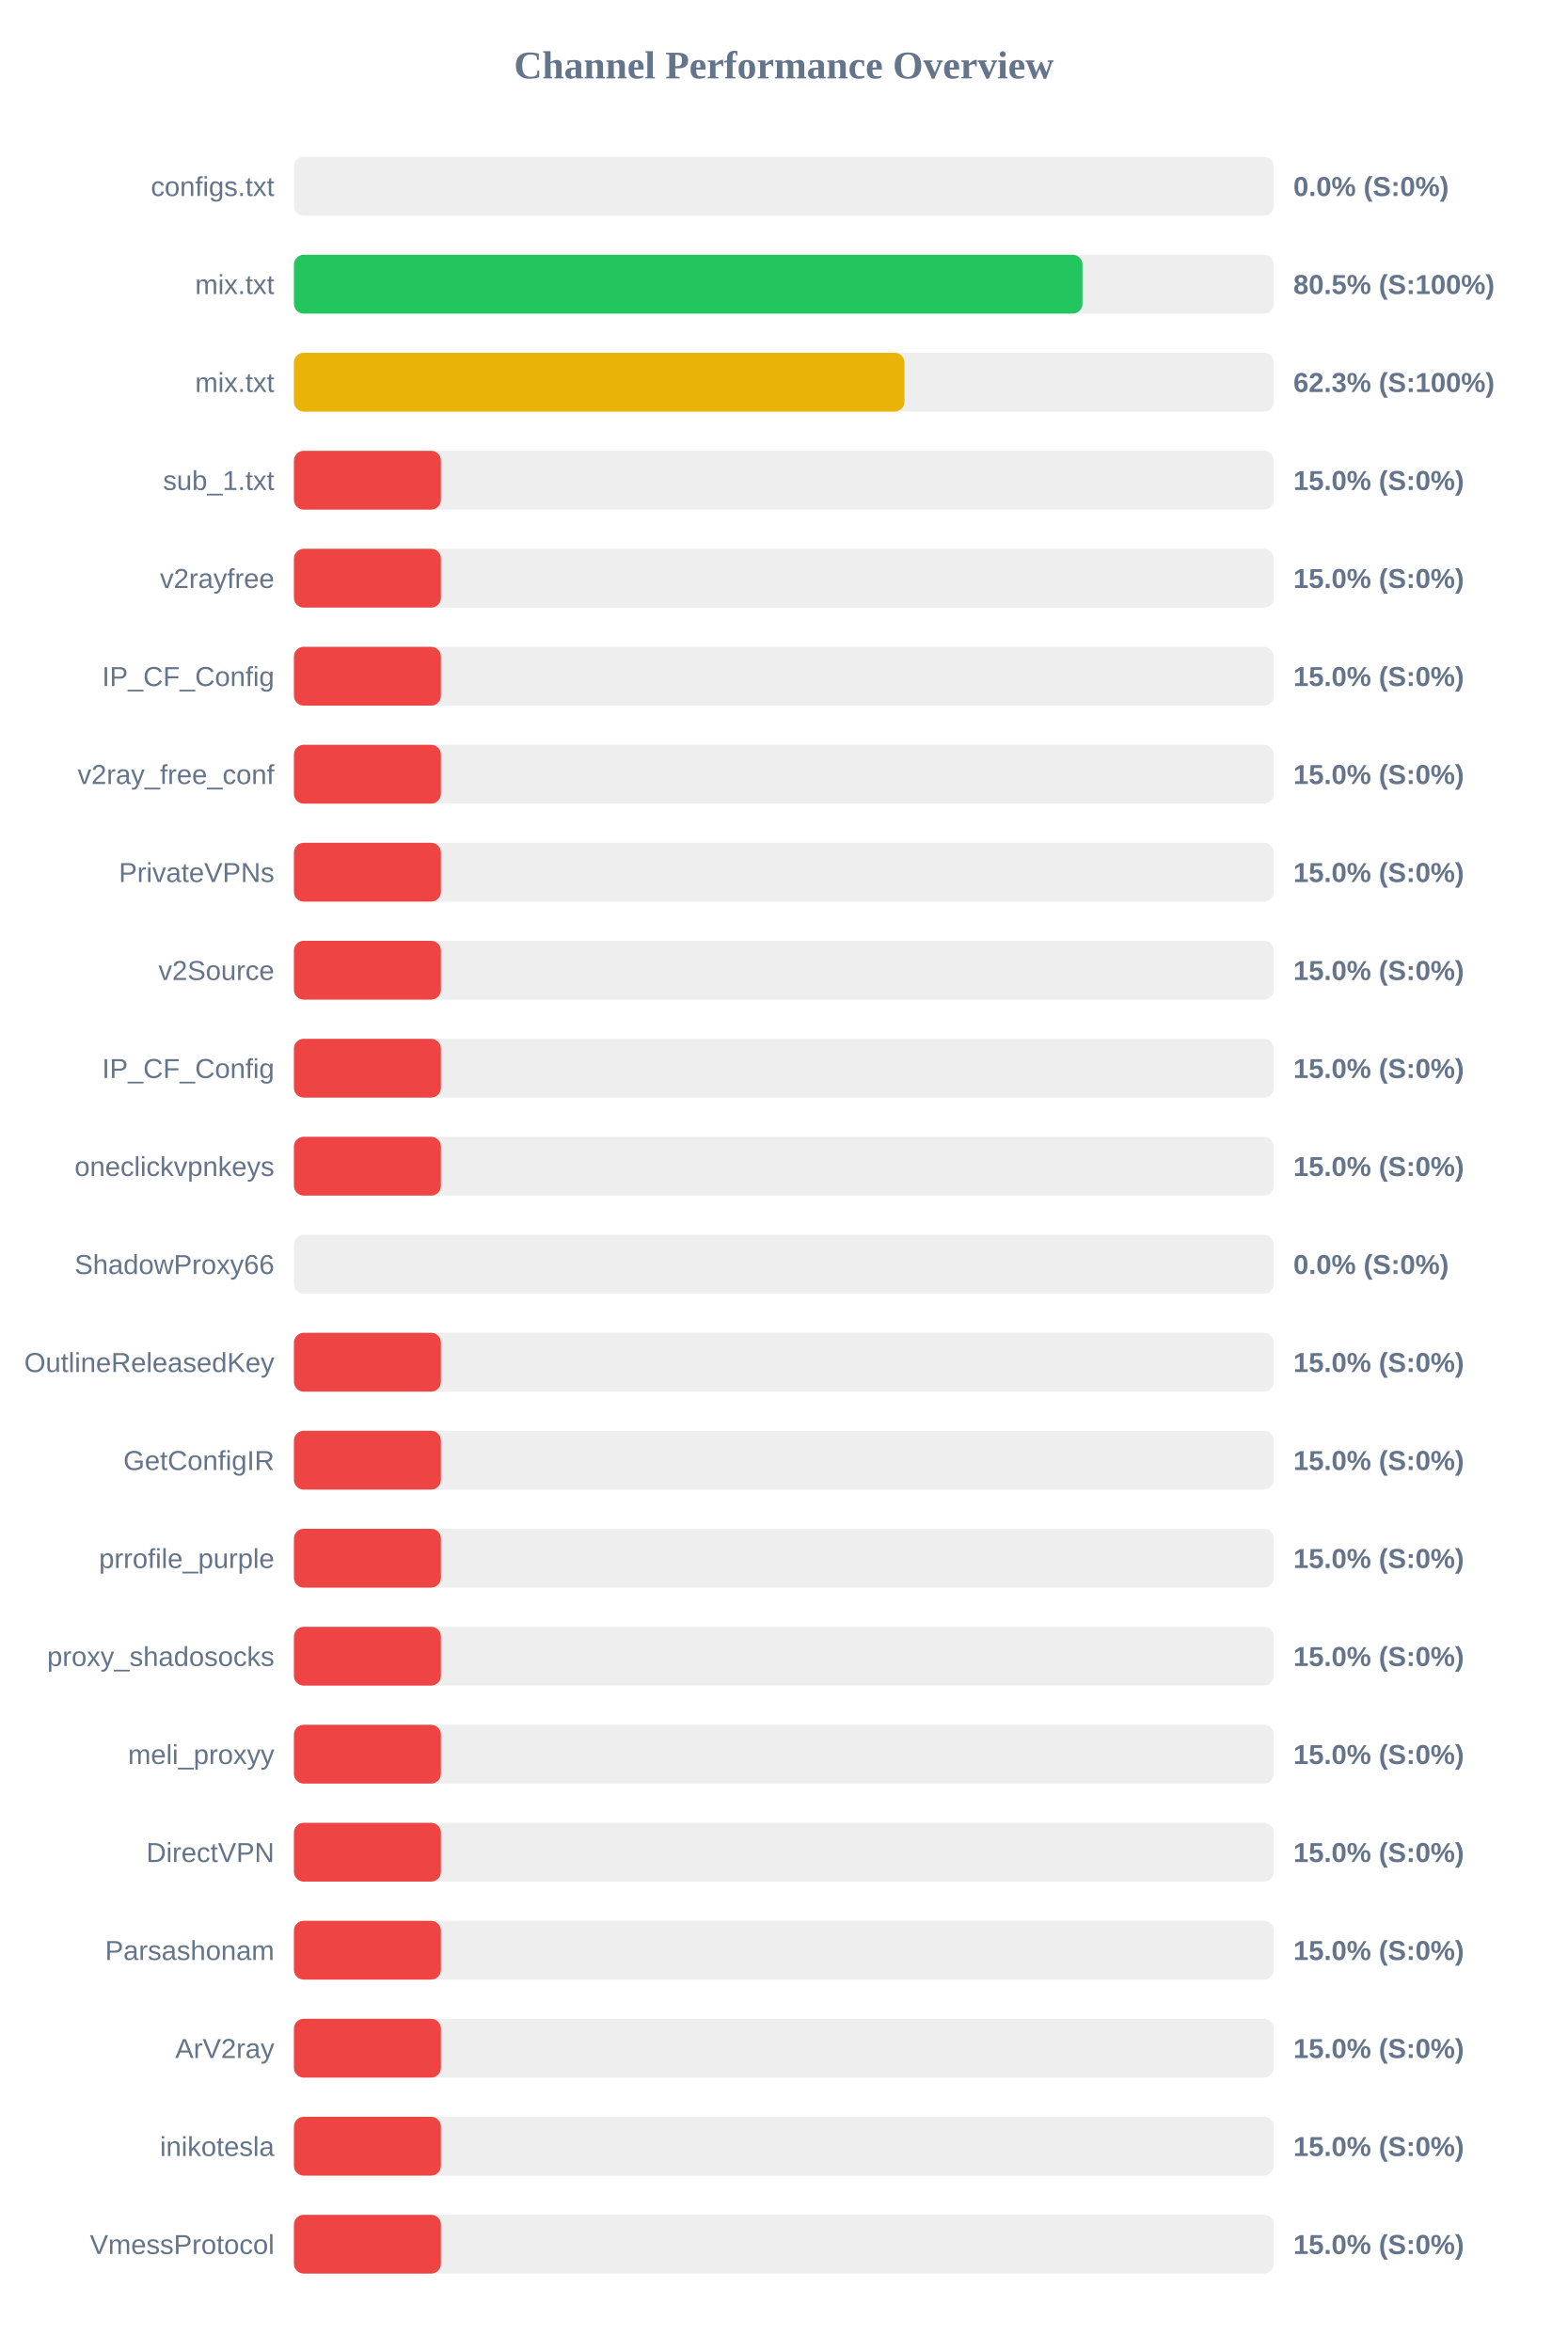
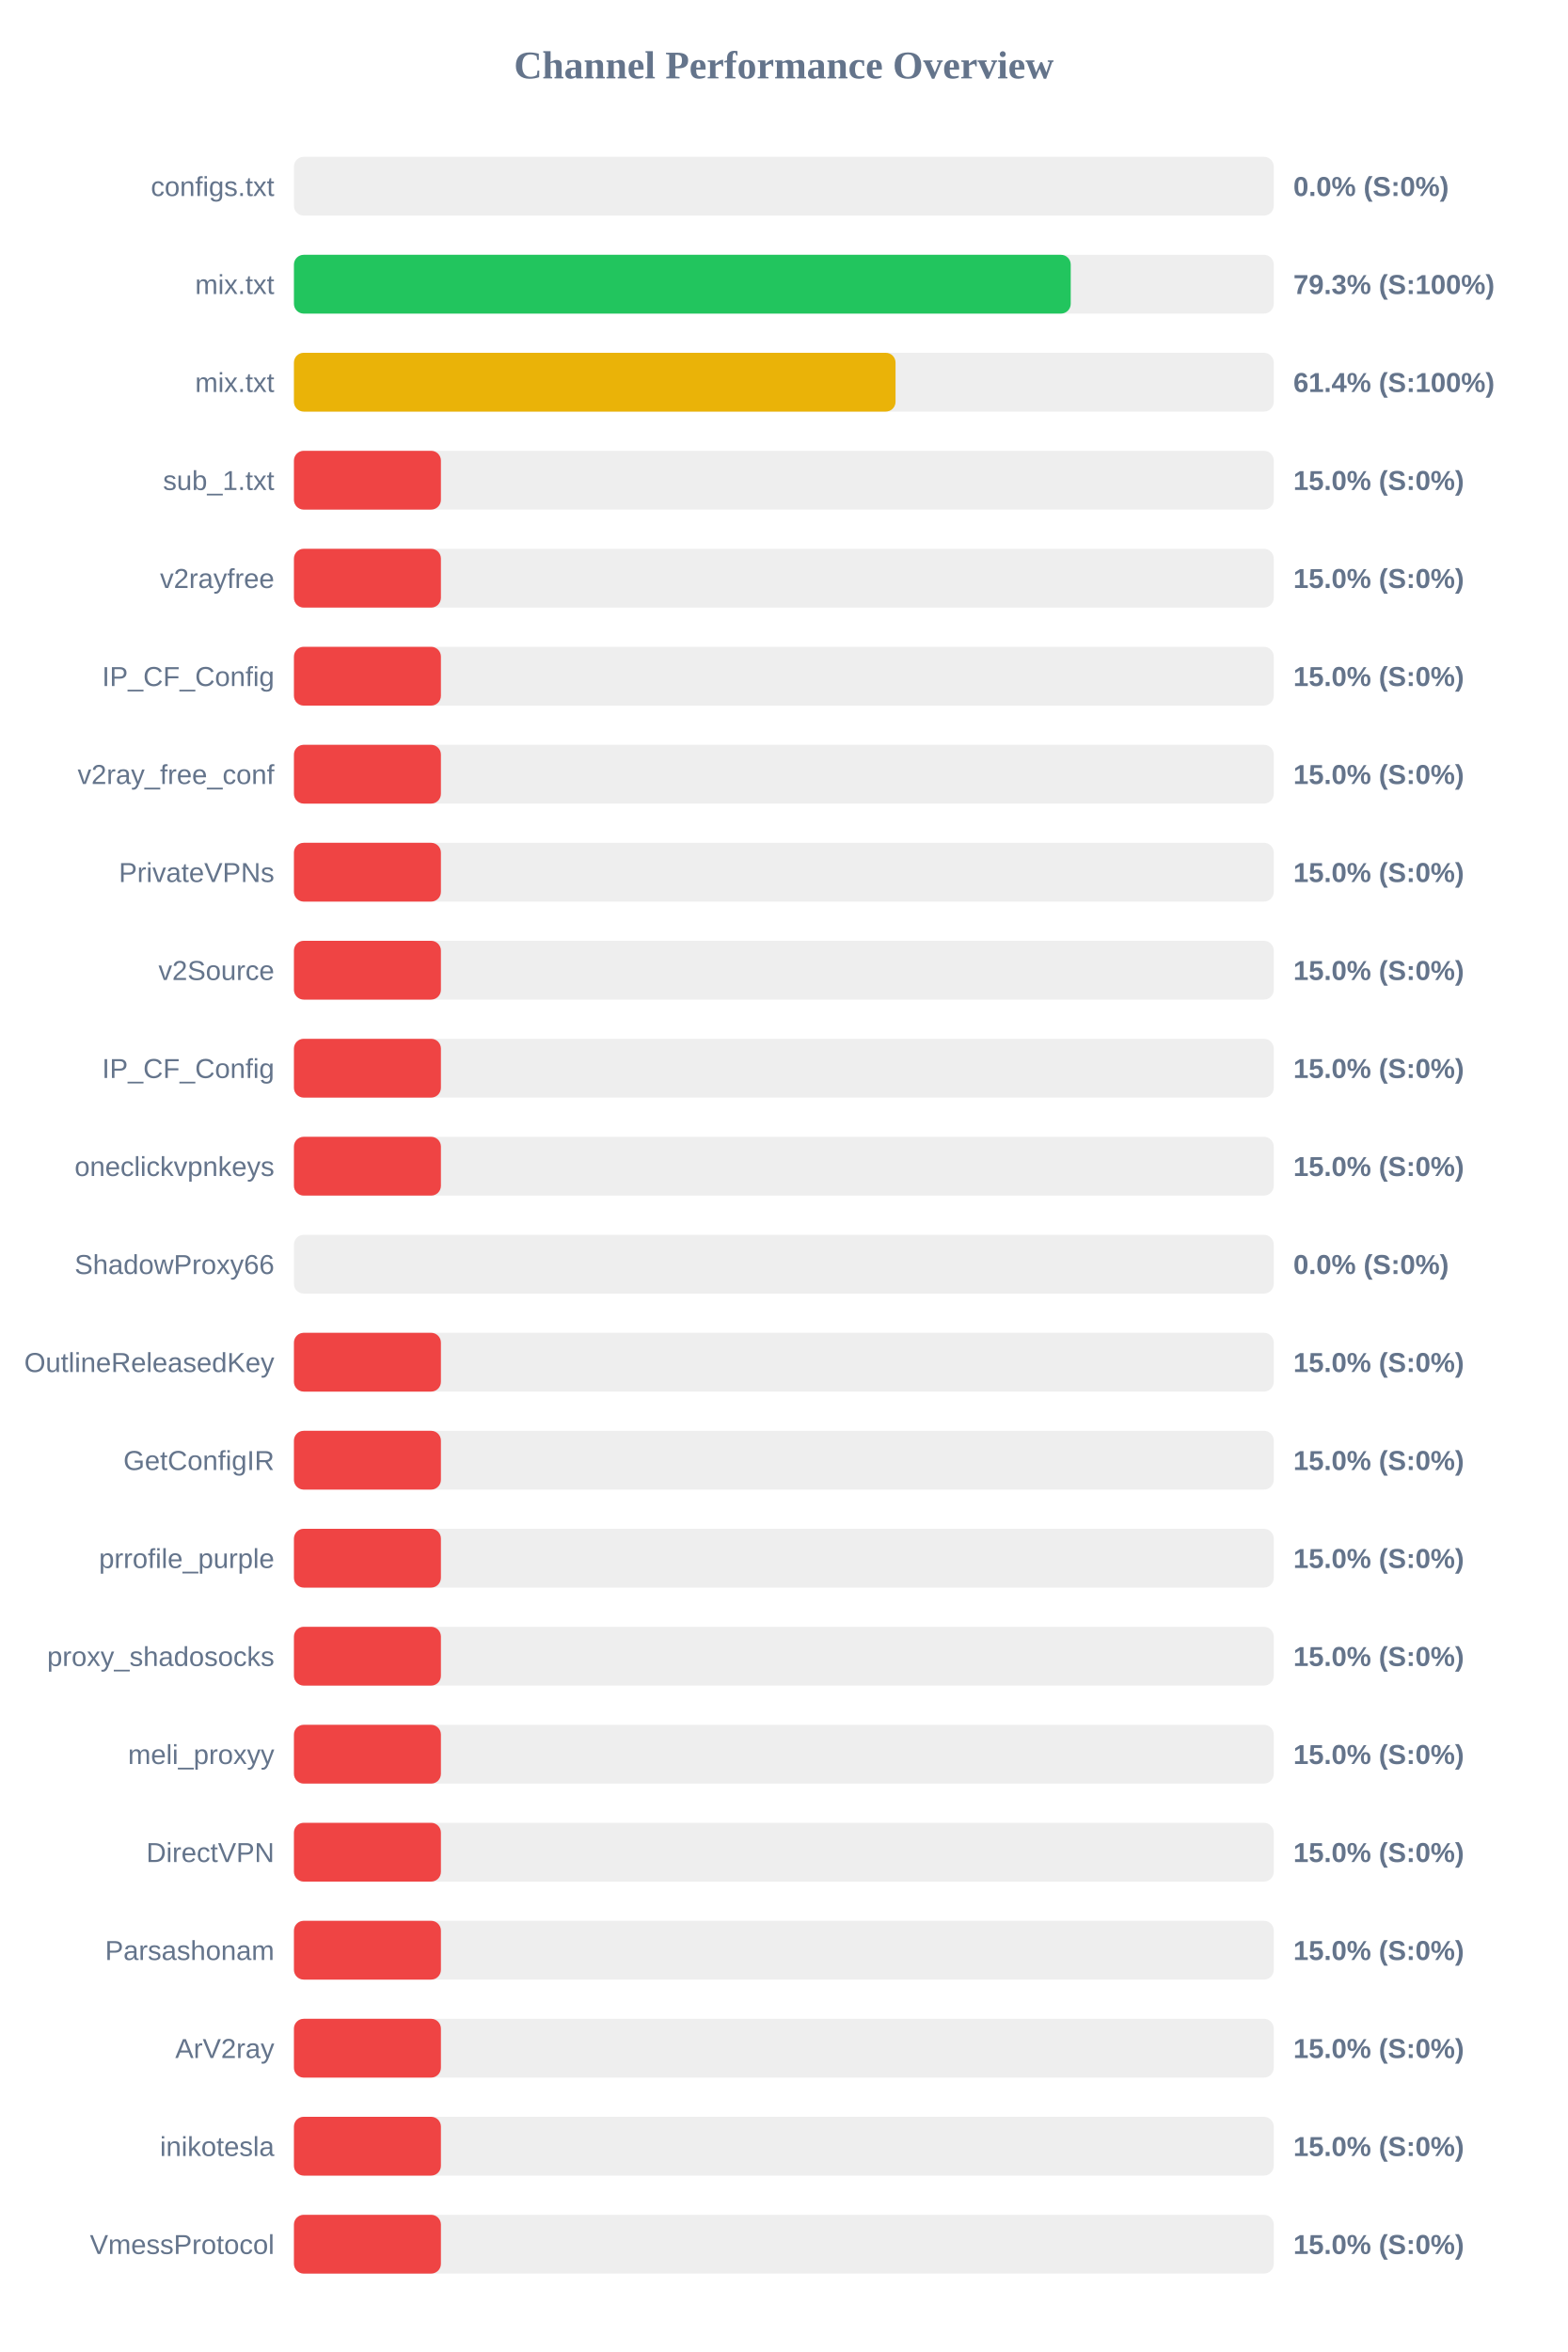
<svg xmlns="http://www.w3.org/2000/svg" width="800" height="1200" version="1.1">
  <style>
        .row { font: 14px Arial; fill: #64748b; }
        .score { font: bold 14px Arial; fill: #64748b; }
    </style>
  <text x="400" y="40" text-anchor="middle" font-size="20px" font-weight="bold" fill="#64748b">Channel Performance Overview</text>
  <rect x="150" y="80" width="500" height="30" fill="#eee" rx="5" />
  <rect x="150" y="80" width="0.0" height="30" fill="#ef4444" rx="5" />
  <text x="140" y="100" text-anchor="end" class="row">configs.txt</text>
  <text x="660" y="100" text-anchor="start" class="score">0.0% (S:0%)</text>
  <rect x="150" y="130" width="500" height="30" fill="#eee" rx="5" />
-   <rect x="150" y="130" width="402.4" height="30" fill="#22c55e" rx="5" />
+   <rect x="150" y="130" width="396.4" height="30" fill="#22c55e" rx="5" />
  <text x="140" y="150" text-anchor="end" class="row">mix.txt</text>
-   <text x="660" y="150" text-anchor="start" class="score">80.5% (S:100%)</text>
+   <text x="660" y="150" text-anchor="start" class="score">79.3% (S:100%)</text>
  <rect x="150" y="180" width="500" height="30" fill="#eee" rx="5" />
-   <rect x="150" y="180" width="311.55" height="30" fill="#eab308" rx="5" />
+   <rect x="150" y="180" width="307.0" height="30" fill="#eab308" rx="5" />
  <text x="140" y="200" text-anchor="end" class="row">mix.txt</text>
-   <text x="660" y="200" text-anchor="start" class="score">62.3% (S:100%)</text>
+   <text x="660" y="200" text-anchor="start" class="score">61.4% (S:100%)</text>
  <rect x="150" y="230" width="500" height="30" fill="#eee" rx="5" />
  <rect x="150" y="230" width="75.0" height="30" fill="#ef4444" rx="5" />
  <text x="140" y="250" text-anchor="end" class="row">sub_1.txt</text>
  <text x="660" y="250" text-anchor="start" class="score">15.0% (S:0%)</text>
  <rect x="150" y="280" width="500" height="30" fill="#eee" rx="5" />
  <rect x="150" y="280" width="75.0" height="30" fill="#ef4444" rx="5" />
  <text x="140" y="300" text-anchor="end" class="row">v2rayfree</text>
  <text x="660" y="300" text-anchor="start" class="score">15.0% (S:0%)</text>
  <rect x="150" y="330" width="500" height="30" fill="#eee" rx="5" />
  <rect x="150" y="330" width="75.0" height="30" fill="#ef4444" rx="5" />
  <text x="140" y="350" text-anchor="end" class="row">IP_CF_Config</text>
  <text x="660" y="350" text-anchor="start" class="score">15.0% (S:0%)</text>
  <rect x="150" y="380" width="500" height="30" fill="#eee" rx="5" />
  <rect x="150" y="380" width="75.0" height="30" fill="#ef4444" rx="5" />
  <text x="140" y="400" text-anchor="end" class="row">v2ray_free_conf</text>
  <text x="660" y="400" text-anchor="start" class="score">15.0% (S:0%)</text>
  <rect x="150" y="430" width="500" height="30" fill="#eee" rx="5" />
  <rect x="150" y="430" width="75.0" height="30" fill="#ef4444" rx="5" />
  <text x="140" y="450" text-anchor="end" class="row">PrivateVPNs</text>
  <text x="660" y="450" text-anchor="start" class="score">15.0% (S:0%)</text>
  <rect x="150" y="480" width="500" height="30" fill="#eee" rx="5" />
  <rect x="150" y="480" width="75.0" height="30" fill="#ef4444" rx="5" />
  <text x="140" y="500" text-anchor="end" class="row">v2Source</text>
  <text x="660" y="500" text-anchor="start" class="score">15.0% (S:0%)</text>
  <rect x="150" y="530" width="500" height="30" fill="#eee" rx="5" />
  <rect x="150" y="530" width="75.0" height="30" fill="#ef4444" rx="5" />
  <text x="140" y="550" text-anchor="end" class="row">IP_CF_Config</text>
  <text x="660" y="550" text-anchor="start" class="score">15.0% (S:0%)</text>
  <rect x="150" y="580" width="500" height="30" fill="#eee" rx="5" />
  <rect x="150" y="580" width="75.0" height="30" fill="#ef4444" rx="5" />
  <text x="140" y="600" text-anchor="end" class="row">oneclickvpnkeys</text>
  <text x="660" y="600" text-anchor="start" class="score">15.0% (S:0%)</text>
  <rect x="150" y="630" width="500" height="30" fill="#eee" rx="5" />
  <rect x="150" y="630" width="0.0" height="30" fill="#ef4444" rx="5" />
  <text x="140" y="650" text-anchor="end" class="row">ShadowProxy66</text>
  <text x="660" y="650" text-anchor="start" class="score">0.0% (S:0%)</text>
  <rect x="150" y="680" width="500" height="30" fill="#eee" rx="5" />
  <rect x="150" y="680" width="75.0" height="30" fill="#ef4444" rx="5" />
  <text x="140" y="700" text-anchor="end" class="row">OutlineReleasedKey</text>
  <text x="660" y="700" text-anchor="start" class="score">15.0% (S:0%)</text>
  <rect x="150" y="730" width="500" height="30" fill="#eee" rx="5" />
  <rect x="150" y="730" width="75.0" height="30" fill="#ef4444" rx="5" />
  <text x="140" y="750" text-anchor="end" class="row">GetConfigIR</text>
  <text x="660" y="750" text-anchor="start" class="score">15.0% (S:0%)</text>
  <rect x="150" y="780" width="500" height="30" fill="#eee" rx="5" />
  <rect x="150" y="780" width="75.0" height="30" fill="#ef4444" rx="5" />
  <text x="140" y="800" text-anchor="end" class="row">prrofile_purple</text>
  <text x="660" y="800" text-anchor="start" class="score">15.0% (S:0%)</text>
  <rect x="150" y="830" width="500" height="30" fill="#eee" rx="5" />
  <rect x="150" y="830" width="75.0" height="30" fill="#ef4444" rx="5" />
  <text x="140" y="850" text-anchor="end" class="row">proxy_shadosocks</text>
  <text x="660" y="850" text-anchor="start" class="score">15.0% (S:0%)</text>
  <rect x="150" y="880" width="500" height="30" fill="#eee" rx="5" />
  <rect x="150" y="880" width="75.0" height="30" fill="#ef4444" rx="5" />
  <text x="140" y="900" text-anchor="end" class="row">meli_proxyy</text>
  <text x="660" y="900" text-anchor="start" class="score">15.0% (S:0%)</text>
  <rect x="150" y="930" width="500" height="30" fill="#eee" rx="5" />
  <rect x="150" y="930" width="75.0" height="30" fill="#ef4444" rx="5" />
  <text x="140" y="950" text-anchor="end" class="row">DirectVPN</text>
  <text x="660" y="950" text-anchor="start" class="score">15.0% (S:0%)</text>
  <rect x="150" y="980" width="500" height="30" fill="#eee" rx="5" />
  <rect x="150" y="980" width="75.0" height="30" fill="#ef4444" rx="5" />
  <text x="140" y="1000" text-anchor="end" class="row">Parsashonam</text>
  <text x="660" y="1000" text-anchor="start" class="score">15.0% (S:0%)</text>
  <rect x="150" y="1030" width="500" height="30" fill="#eee" rx="5" />
  <rect x="150" y="1030" width="75.0" height="30" fill="#ef4444" rx="5" />
  <text x="140" y="1050" text-anchor="end" class="row">ArV2ray</text>
  <text x="660" y="1050" text-anchor="start" class="score">15.0% (S:0%)</text>
  <rect x="150" y="1080" width="500" height="30" fill="#eee" rx="5" />
  <rect x="150" y="1080" width="75.0" height="30" fill="#ef4444" rx="5" />
  <text x="140" y="1100" text-anchor="end" class="row">inikotesla</text>
  <text x="660" y="1100" text-anchor="start" class="score">15.0% (S:0%)</text>
  <rect x="150" y="1130" width="500" height="30" fill="#eee" rx="5" />
  <rect x="150" y="1130" width="75.0" height="30" fill="#ef4444" rx="5" />
  <text x="140" y="1150" text-anchor="end" class="row">VmessProtocol</text>
  <text x="660" y="1150" text-anchor="start" class="score">15.0% (S:0%)</text>
</svg>
